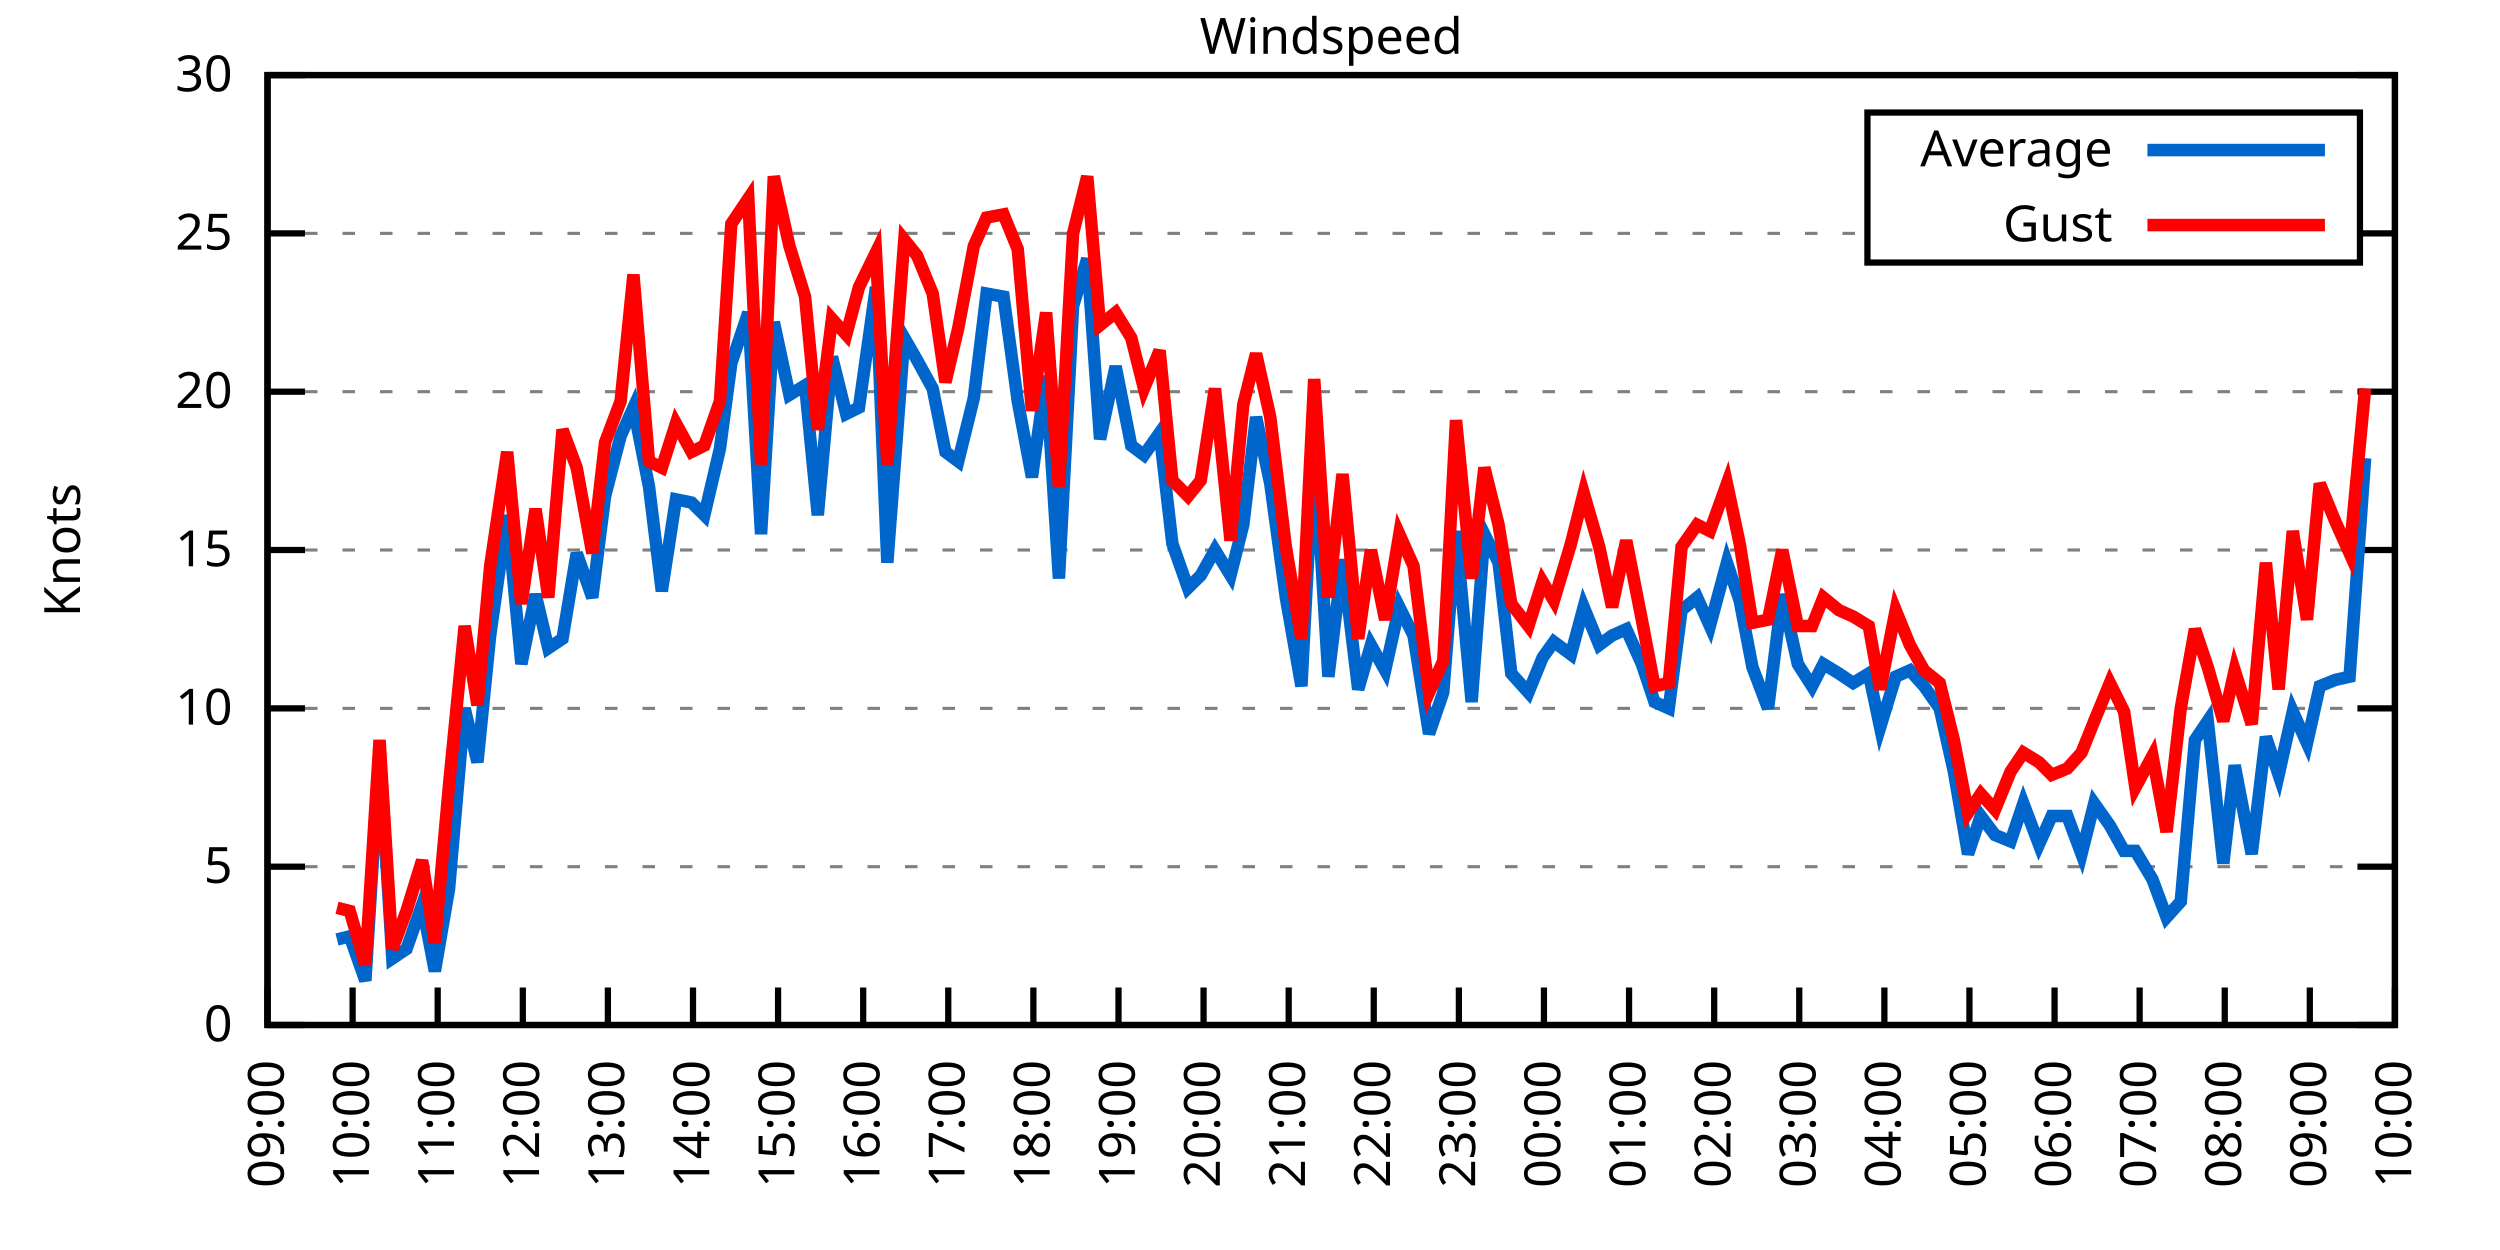
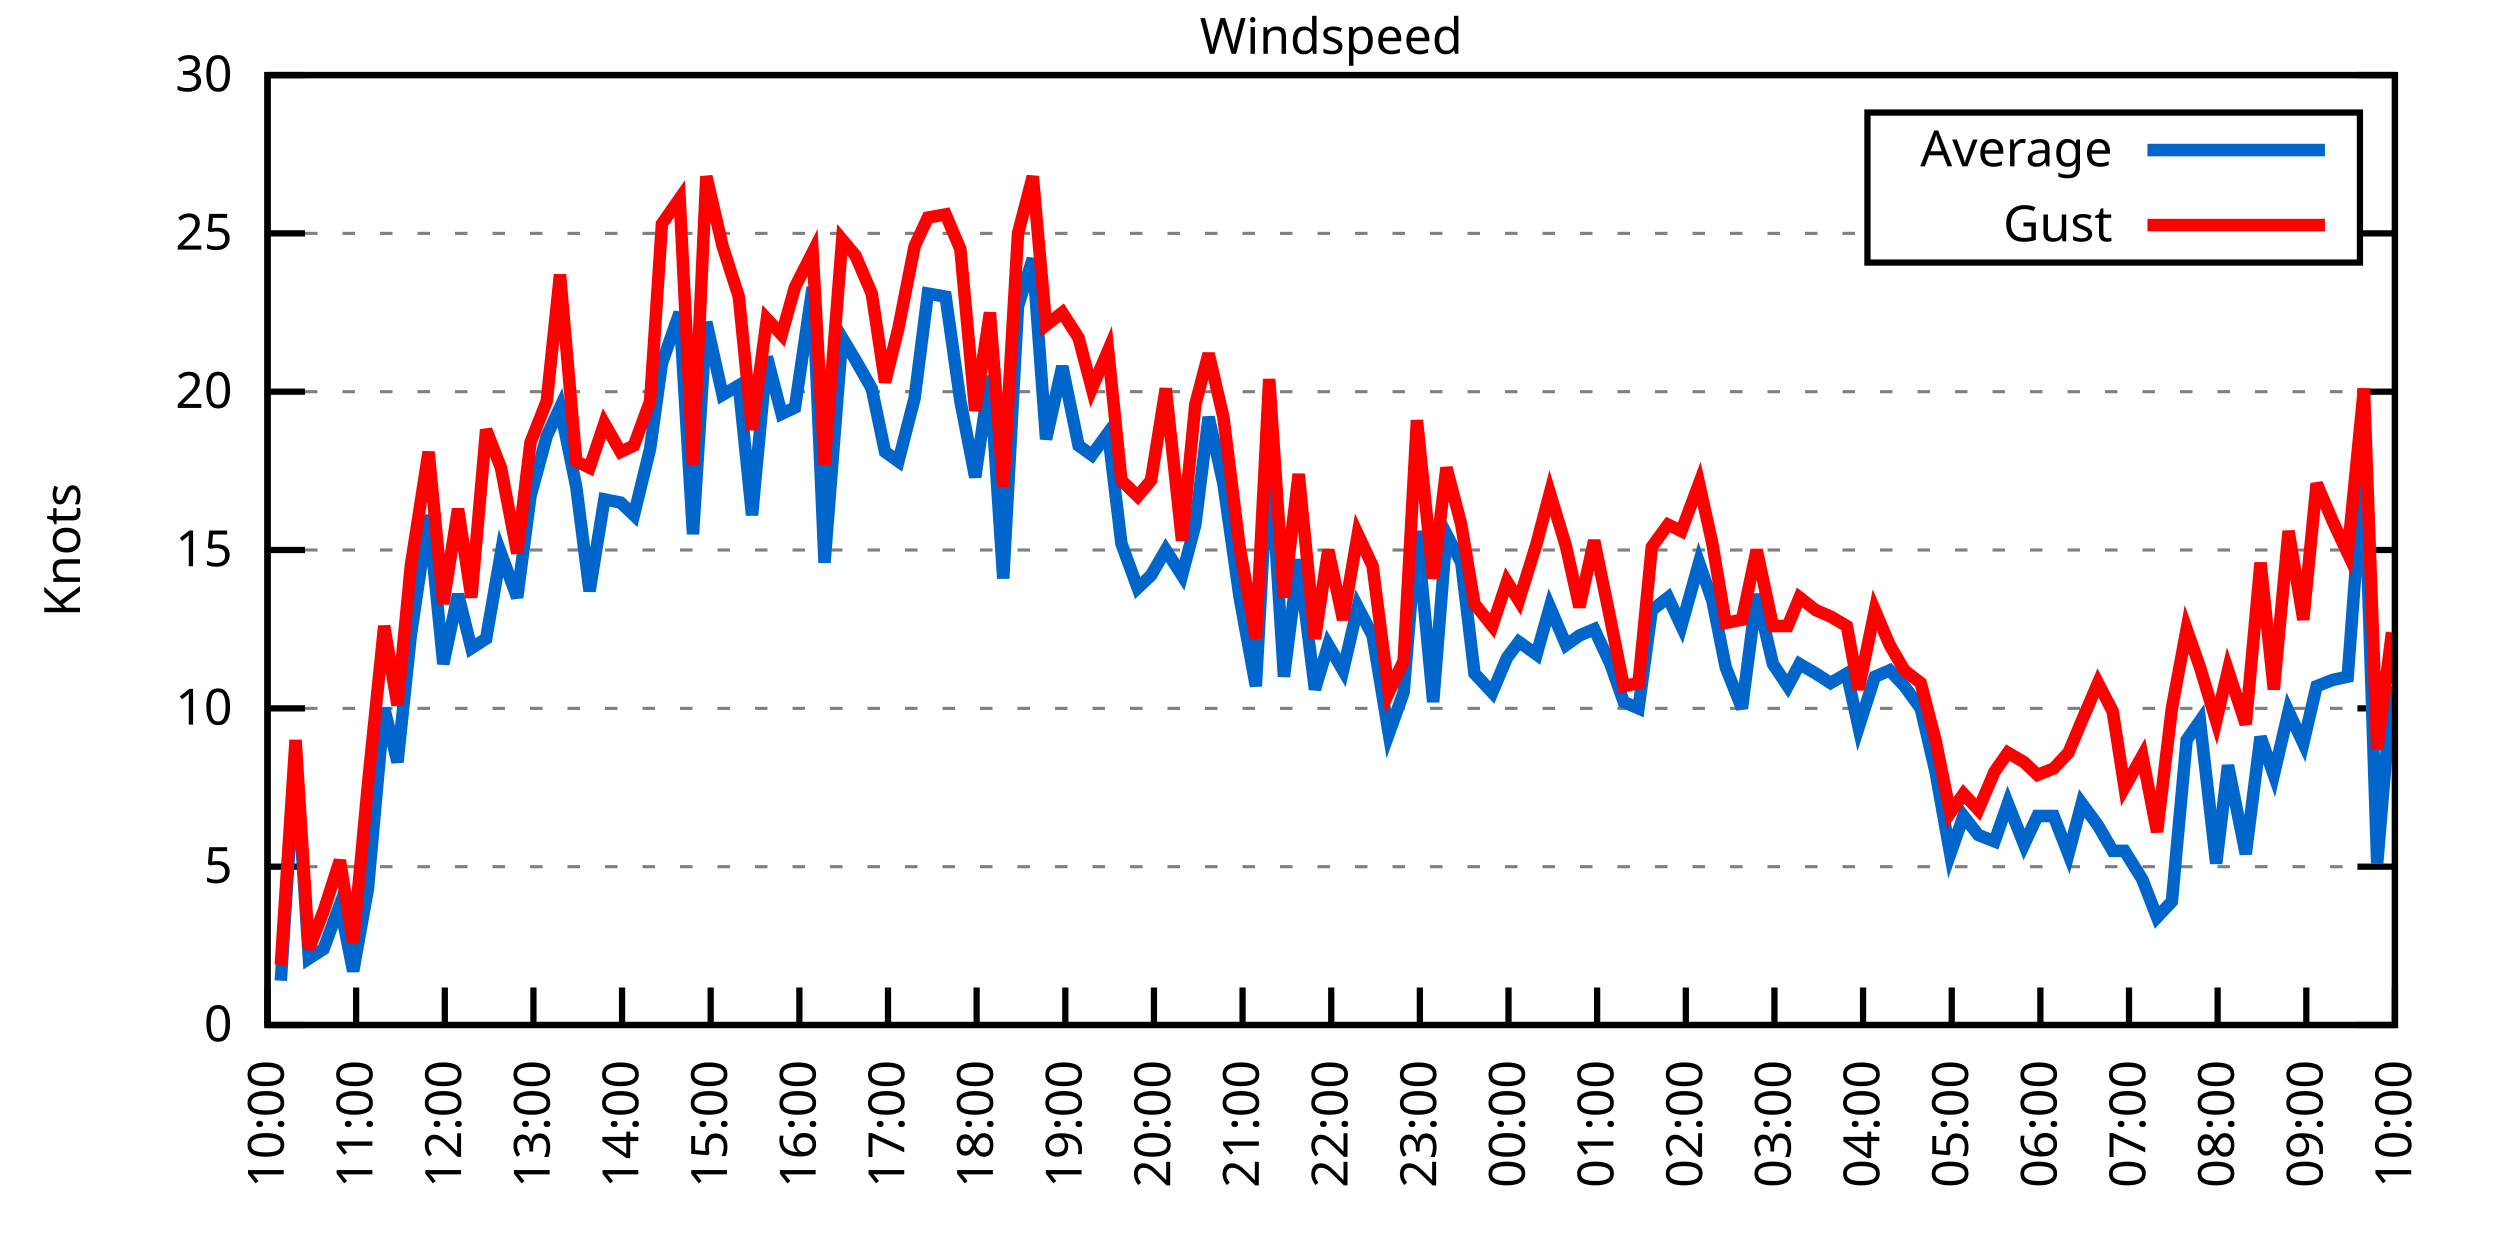
<svg xmlns="http://www.w3.org/2000/svg" xmlns:xlink="http://www.w3.org/1999/xlink" width="400" height="200" viewBox="0 0 400 200">
  <g id="gnuplot_canvas">
    <rect x="0" y="0" width="400" height="200" fill="none" />
    <defs>
      <circle id="gpDot" r="0.5" stroke-width="0.5" stroke="currentColor" />
      <path id="gpPt0" stroke-width="0.333" stroke="currentColor" d="M-1,0 h2 M0,-1 v2" />
      <path id="gpPt1" stroke-width="0.333" stroke="currentColor" d="M-1,-1 L1,1 M1,-1 L-1,1" />
      <path id="gpPt2" stroke-width="0.333" stroke="currentColor" d="M-1,0 L1,0 M0,-1 L0,1 M-1,-1 L1,1 M-1,1 L1,-1" />
      <rect id="gpPt3" stroke-width="0.333" stroke="currentColor" x="-1" y="-1" width="2" height="2" />
      <rect id="gpPt4" stroke-width="0.333" stroke="currentColor" fill="currentColor" x="-1" y="-1" width="2" height="2" />
      <circle id="gpPt5" stroke-width="0.333" stroke="currentColor" cx="0" cy="0" r="1" />
      <use xlink:href="#gpPt5" id="gpPt6" fill="currentColor" stroke="none" />
      <path id="gpPt7" stroke-width="0.333" stroke="currentColor" d="M0,-1.33 L-1.33,0.67 L1.33,0.67 z" />
      <use xlink:href="#gpPt7" id="gpPt8" fill="currentColor" stroke="none" />
      <use xlink:href="#gpPt7" id="gpPt9" stroke="currentColor" transform="rotate(180)" />
      <use xlink:href="#gpPt9" id="gpPt10" fill="currentColor" stroke="none" />
      <use xlink:href="#gpPt3" id="gpPt11" stroke="currentColor" transform="rotate(45)" />
      <use xlink:href="#gpPt11" id="gpPt12" fill="currentColor" stroke="none" />
      <path id="gpPt13" stroke-width="0.333" stroke="currentColor" d="M0,1.330 L1.265,0.411 L0.782,-1.067 L-0.782,-1.076 L-1.265,0.411 z" />
      <use xlink:href="#gpPt13" id="gpPt14" fill="currentColor" stroke="none" />
      <filter id="textbox" filterUnits="objectBoundingBox" x="0" y="0" height="1" width="1">
        <feFlood flood-color="white" flood-opacity="1" result="bgnd" />
        <feComposite in="SourceGraphic" in2="bgnd" operator="atop" />
      </filter>
      <filter id="greybox" filterUnits="objectBoundingBox" x="0" y="0" height="1" width="1">
        <feFlood flood-color="lightgrey" flood-opacity="1" result="grey" />
        <feComposite in="SourceGraphic" in2="grey" operator="atop" />
      </filter>
    </defs>
    <g fill="none" color="white" stroke="currentColor" stroke-width="1.00" stroke-linecap="butt" stroke-linejoin="miter">
</g>
    <g fill="none" color="black" stroke="currentColor" stroke-width="1.00" stroke-linecap="butt" stroke-linejoin="miter">
      <g stroke="none" shape-rendering="crispEdges">
        <polygon fill="rgb(255, 255, 255)" points="42.80,164.00 383.18,164.00 383.18,12.02 42.80,12.02 " />
      </g>
    </g>
    <g fill="none" color="black" stroke="currentColor" stroke-width="1.00" stroke-linecap="butt" stroke-linejoin="miter">
</g>
    <g fill="none" color="black" stroke="black" stroke-width="0.50" stroke-linecap="butt" stroke-linejoin="miter">
</g>
    <g fill="none" color="gray" stroke="currentColor" stroke-width="0.50" stroke-linecap="butt" stroke-linejoin="miter">
      <path stroke="gray" stroke-dasharray="2,4" class="gridline" d="M42.80,164.00 L383.19,164.00  " />
    </g>
    <g fill="none" color="gray" stroke="gray" stroke-width="1.00" stroke-linecap="butt" stroke-linejoin="miter">
</g>
    <g fill="none" color="black" stroke="currentColor" stroke-width="1.00" stroke-linecap="butt" stroke-linejoin="miter">
      <path stroke="black" d="M42.80,164.00 L48.80,164.00 M383.19,164.00 L377.19,164.00  " />
      <g transform="translate(37.20,166.60)" stroke="none" fill="black" font-family="Sans" font-size="8.00" text-anchor="end">
        <text>
          <tspan font-family="Sans"> 0</tspan>
        </text>
      </g>
    </g>
    <g fill="none" color="black" stroke="currentColor" stroke-width="1.00" stroke-linecap="butt" stroke-linejoin="miter">
</g>
    <g fill="none" color="black" stroke="black" stroke-width="0.50" stroke-linecap="butt" stroke-linejoin="miter">
</g>
    <g fill="none" color="gray" stroke="currentColor" stroke-width="0.50" stroke-linecap="butt" stroke-linejoin="miter">
      <path stroke="gray" stroke-dasharray="2,4" class="gridline" d="M42.80,138.67 L383.19,138.67  " />
    </g>
    <g fill="none" color="gray" stroke="gray" stroke-width="1.00" stroke-linecap="butt" stroke-linejoin="miter">
</g>
    <g fill="none" color="black" stroke="currentColor" stroke-width="1.00" stroke-linecap="butt" stroke-linejoin="miter">
      <path stroke="black" d="M42.80,138.67 L48.80,138.67 M383.19,138.67 L377.19,138.67  " />
      <g transform="translate(37.20,141.27)" stroke="none" fill="black" font-family="Sans" font-size="8.00" text-anchor="end">
        <text>
          <tspan font-family="Sans"> 5</tspan>
        </text>
      </g>
    </g>
    <g fill="none" color="black" stroke="currentColor" stroke-width="1.00" stroke-linecap="butt" stroke-linejoin="miter">
</g>
    <g fill="none" color="black" stroke="black" stroke-width="0.50" stroke-linecap="butt" stroke-linejoin="miter">
</g>
    <g fill="none" color="gray" stroke="currentColor" stroke-width="0.50" stroke-linecap="butt" stroke-linejoin="miter">
      <path stroke="gray" stroke-dasharray="2,4" class="gridline" d="M42.80,113.34 L383.19,113.34  " />
    </g>
    <g fill="none" color="gray" stroke="gray" stroke-width="1.00" stroke-linecap="butt" stroke-linejoin="miter">
</g>
    <g fill="none" color="black" stroke="currentColor" stroke-width="1.00" stroke-linecap="butt" stroke-linejoin="miter">
      <path stroke="black" d="M42.80,113.34 L48.80,113.34 M383.19,113.34 L377.19,113.34  " />
      <g transform="translate(37.20,115.94)" stroke="none" fill="black" font-family="Sans" font-size="8.00" text-anchor="end">
        <text>
          <tspan font-family="Sans"> 10</tspan>
        </text>
      </g>
    </g>
    <g fill="none" color="black" stroke="currentColor" stroke-width="1.00" stroke-linecap="butt" stroke-linejoin="miter">
</g>
    <g fill="none" color="black" stroke="black" stroke-width="0.50" stroke-linecap="butt" stroke-linejoin="miter">
</g>
    <g fill="none" color="gray" stroke="currentColor" stroke-width="0.50" stroke-linecap="butt" stroke-linejoin="miter">
      <path stroke="gray" stroke-dasharray="2,4" class="gridline" d="M42.80,88.00 L383.19,88.00  " />
    </g>
    <g fill="none" color="gray" stroke="gray" stroke-width="1.00" stroke-linecap="butt" stroke-linejoin="miter">
</g>
    <g fill="none" color="black" stroke="currentColor" stroke-width="1.00" stroke-linecap="butt" stroke-linejoin="miter">
      <path stroke="black" d="M42.80,88.00 L48.80,88.00 M383.19,88.00 L377.19,88.00  " />
      <g transform="translate(37.20,90.60)" stroke="none" fill="black" font-family="Sans" font-size="8.00" text-anchor="end">
        <text>
          <tspan font-family="Sans"> 15</tspan>
        </text>
      </g>
    </g>
    <g fill="none" color="black" stroke="currentColor" stroke-width="1.00" stroke-linecap="butt" stroke-linejoin="miter">
</g>
    <g fill="none" color="black" stroke="black" stroke-width="0.50" stroke-linecap="butt" stroke-linejoin="miter">
</g>
    <g fill="none" color="gray" stroke="currentColor" stroke-width="0.50" stroke-linecap="butt" stroke-linejoin="miter">
      <path stroke="gray" stroke-dasharray="2,4" class="gridline" d="M42.80,62.67 L383.19,62.67  " />
    </g>
    <g fill="none" color="gray" stroke="gray" stroke-width="1.00" stroke-linecap="butt" stroke-linejoin="miter">
</g>
    <g fill="none" color="black" stroke="currentColor" stroke-width="1.00" stroke-linecap="butt" stroke-linejoin="miter">
      <path stroke="black" d="M42.80,62.67 L48.80,62.67 M383.19,62.67 L377.19,62.67  " />
      <g transform="translate(37.20,65.27)" stroke="none" fill="black" font-family="Sans" font-size="8.00" text-anchor="end">
        <text>
          <tspan font-family="Sans"> 20</tspan>
        </text>
      </g>
    </g>
    <g fill="none" color="black" stroke="currentColor" stroke-width="1.00" stroke-linecap="butt" stroke-linejoin="miter">
</g>
    <g fill="none" color="black" stroke="black" stroke-width="0.50" stroke-linecap="butt" stroke-linejoin="miter">
</g>
    <g fill="none" color="gray" stroke="currentColor" stroke-width="0.50" stroke-linecap="butt" stroke-linejoin="miter">
      <path stroke="gray" stroke-dasharray="2,4" class="gridline" d="M42.80,37.34 L298.79,37.34 M377.59,37.34 L383.19,37.34  " />
    </g>
    <g fill="none" color="gray" stroke="gray" stroke-width="1.00" stroke-linecap="butt" stroke-linejoin="miter">
</g>
    <g fill="none" color="black" stroke="currentColor" stroke-width="1.00" stroke-linecap="butt" stroke-linejoin="miter">
      <path stroke="black" d="M42.80,37.34 L48.80,37.34 M383.19,37.34 L377.19,37.34  " />
      <g transform="translate(37.20,39.94)" stroke="none" fill="black" font-family="Sans" font-size="8.00" text-anchor="end">
        <text>
          <tspan font-family="Sans"> 25</tspan>
        </text>
      </g>
    </g>
    <g fill="none" color="black" stroke="currentColor" stroke-width="1.00" stroke-linecap="butt" stroke-linejoin="miter">
</g>
    <g fill="none" color="black" stroke="black" stroke-width="0.50" stroke-linecap="butt" stroke-linejoin="miter">
</g>
    <g fill="none" color="gray" stroke="currentColor" stroke-width="0.50" stroke-linecap="butt" stroke-linejoin="miter">
      <path stroke="gray" stroke-dasharray="2,4" class="gridline" d="M42.80,12.01 L383.19,12.01  " />
    </g>
    <g fill="none" color="gray" stroke="gray" stroke-width="1.00" stroke-linecap="butt" stroke-linejoin="miter">
</g>
    <g fill="none" color="black" stroke="currentColor" stroke-width="1.00" stroke-linecap="butt" stroke-linejoin="miter">
      <path stroke="black" d="M42.80,12.01 L48.80,12.01 M383.19,12.01 L377.19,12.01  " />
      <g transform="translate(37.20,14.61)" stroke="none" fill="black" font-family="Sans" font-size="8.00" text-anchor="end">
        <text>
          <tspan font-family="Sans"> 30</tspan>
        </text>
      </g>
    </g>
    <g fill="none" color="black" stroke="currentColor" stroke-width="1.00" stroke-linecap="butt" stroke-linejoin="miter">
      <path stroke="black" d="M42.80,164.00 L42.80,158.00  " />
      <g transform="translate(45.40,169.60) rotate(270.00)" stroke="none" fill="black" font-family="Sans" font-size="8.00" text-anchor="end">
        <text>
-           <tspan font-family="Sans">09:00</tspan>
-         </text>
-       </g>
-     </g>
-     <g fill="none" color="black" stroke="currentColor" stroke-width="1.00" stroke-linecap="butt" stroke-linejoin="miter">
-       <path stroke="black" d="M56.42,164.00 L56.42,158.00  " />
-       <g transform="translate(59.02,169.60) rotate(270.00)" stroke="none" fill="black" font-family="Sans" font-size="8.00" text-anchor="end">
-         <text>
          <tspan font-family="Sans">10:00</tspan>
        </text>
      </g>
    </g>
    <g fill="none" color="black" stroke="currentColor" stroke-width="1.00" stroke-linecap="butt" stroke-linejoin="miter">
-       <path stroke="black" d="M70.03,164.00 L70.03,158.00  " />
-       <g transform="translate(72.63,169.60) rotate(270.00)" stroke="none" fill="black" font-family="Sans" font-size="8.00" text-anchor="end">
+       <path stroke="black" d="M56.98,164.00 L56.98,158.00  " />
+       <g transform="translate(59.58,169.60) rotate(270.00)" stroke="none" fill="black" font-family="Sans" font-size="8.00" text-anchor="end">
        <text>
          <tspan font-family="Sans">11:00</tspan>
        </text>
      </g>
    </g>
    <g fill="none" color="black" stroke="currentColor" stroke-width="1.00" stroke-linecap="butt" stroke-linejoin="miter">
-       <path stroke="black" d="M83.65,164.00 L83.65,158.00  " />
-       <g transform="translate(86.25,169.60) rotate(270.00)" stroke="none" fill="black" font-family="Sans" font-size="8.00" text-anchor="end">
+       <path stroke="black" d="M71.17,164.00 L71.17,158.00  " />
+       <g transform="translate(73.77,169.60) rotate(270.00)" stroke="none" fill="black" font-family="Sans" font-size="8.00" text-anchor="end">
        <text>
          <tspan font-family="Sans">12:00</tspan>
        </text>
      </g>
    </g>
    <g fill="none" color="black" stroke="currentColor" stroke-width="1.00" stroke-linecap="butt" stroke-linejoin="miter">
-       <path stroke="black" d="M97.26,164.00 L97.26,158.00  " />
-       <g transform="translate(99.86,169.60) rotate(270.00)" stroke="none" fill="black" font-family="Sans" font-size="8.00" text-anchor="end">
+       <path stroke="black" d="M85.35,164.00 L85.35,158.00  " />
+       <g transform="translate(87.95,169.60) rotate(270.00)" stroke="none" fill="black" font-family="Sans" font-size="8.00" text-anchor="end">
        <text>
          <tspan font-family="Sans">13:00</tspan>
        </text>
      </g>
    </g>
    <g fill="none" color="black" stroke="currentColor" stroke-width="1.00" stroke-linecap="butt" stroke-linejoin="miter">
-       <path stroke="black" d="M110.88,164.00 L110.88,158.00  " />
-       <g transform="translate(113.48,169.60) rotate(270.00)" stroke="none" fill="black" font-family="Sans" font-size="8.00" text-anchor="end">
+       <path stroke="black" d="M99.53,164.00 L99.53,158.00  " />
+       <g transform="translate(102.13,169.60) rotate(270.00)" stroke="none" fill="black" font-family="Sans" font-size="8.00" text-anchor="end">
        <text>
          <tspan font-family="Sans">14:00</tspan>
        </text>
      </g>
    </g>
    <g fill="none" color="black" stroke="currentColor" stroke-width="1.00" stroke-linecap="butt" stroke-linejoin="miter">
-       <path stroke="black" d="M124.49,164.00 L124.49,158.00  " />
-       <g transform="translate(127.09,169.60) rotate(270.00)" stroke="none" fill="black" font-family="Sans" font-size="8.00" text-anchor="end">
+       <path stroke="black" d="M113.71,164.00 L113.71,158.00  " />
+       <g transform="translate(116.31,169.60) rotate(270.00)" stroke="none" fill="black" font-family="Sans" font-size="8.00" text-anchor="end">
        <text>
          <tspan font-family="Sans">15:00</tspan>
        </text>
      </g>
    </g>
    <g fill="none" color="black" stroke="currentColor" stroke-width="1.00" stroke-linecap="butt" stroke-linejoin="miter">
-       <path stroke="black" d="M138.11,164.00 L138.11,158.00  " />
-       <g transform="translate(140.71,169.60) rotate(270.00)" stroke="none" fill="black" font-family="Sans" font-size="8.00" text-anchor="end">
+       <path stroke="black" d="M127.90,164.00 L127.90,158.00  " />
+       <g transform="translate(130.50,169.60) rotate(270.00)" stroke="none" fill="black" font-family="Sans" font-size="8.00" text-anchor="end">
        <text>
          <tspan font-family="Sans">16:00</tspan>
        </text>
      </g>
    </g>
    <g fill="none" color="black" stroke="currentColor" stroke-width="1.00" stroke-linecap="butt" stroke-linejoin="miter">
-       <path stroke="black" d="M151.72,164.00 L151.72,158.00  " />
-       <g transform="translate(154.32,169.60) rotate(270.00)" stroke="none" fill="black" font-family="Sans" font-size="8.00" text-anchor="end">
+       <path stroke="black" d="M142.08,164.00 L142.08,158.00  " />
+       <g transform="translate(144.68,169.60) rotate(270.00)" stroke="none" fill="black" font-family="Sans" font-size="8.00" text-anchor="end">
        <text>
          <tspan font-family="Sans">17:00</tspan>
        </text>
      </g>
    </g>
    <g fill="none" color="black" stroke="currentColor" stroke-width="1.00" stroke-linecap="butt" stroke-linejoin="miter">
-       <path stroke="black" d="M165.34,164.00 L165.34,158.00  " />
-       <g transform="translate(167.94,169.60) rotate(270.00)" stroke="none" fill="black" font-family="Sans" font-size="8.00" text-anchor="end">
+       <path stroke="black" d="M156.26,164.00 L156.26,158.00  " />
+       <g transform="translate(158.86,169.60) rotate(270.00)" stroke="none" fill="black" font-family="Sans" font-size="8.00" text-anchor="end">
        <text>
          <tspan font-family="Sans">18:00</tspan>
        </text>
      </g>
    </g>
    <g fill="none" color="black" stroke="currentColor" stroke-width="1.00" stroke-linecap="butt" stroke-linejoin="miter">
-       <path stroke="black" d="M178.96,164.00 L178.96,158.00  " />
-       <g transform="translate(181.56,169.60) rotate(270.00)" stroke="none" fill="black" font-family="Sans" font-size="8.00" text-anchor="end">
+       <path stroke="black" d="M170.45,164.00 L170.45,158.00  " />
+       <g transform="translate(173.05,169.60) rotate(270.00)" stroke="none" fill="black" font-family="Sans" font-size="8.00" text-anchor="end">
        <text>
          <tspan font-family="Sans">19:00</tspan>
        </text>
      </g>
    </g>
    <g fill="none" color="black" stroke="currentColor" stroke-width="1.00" stroke-linecap="butt" stroke-linejoin="miter">
-       <path stroke="black" d="M192.57,164.00 L192.57,158.00  " />
-       <g transform="translate(195.17,169.60) rotate(270.00)" stroke="none" fill="black" font-family="Sans" font-size="8.00" text-anchor="end">
+       <path stroke="black" d="M184.63,164.00 L184.63,158.00  " />
+       <g transform="translate(187.23,169.60) rotate(270.00)" stroke="none" fill="black" font-family="Sans" font-size="8.00" text-anchor="end">
        <text>
          <tspan font-family="Sans">20:00</tspan>
        </text>
      </g>
    </g>
    <g fill="none" color="black" stroke="currentColor" stroke-width="1.00" stroke-linecap="butt" stroke-linejoin="miter">
-       <path stroke="black" d="M206.19,164.00 L206.19,158.00  " />
-       <g transform="translate(208.79,169.60) rotate(270.00)" stroke="none" fill="black" font-family="Sans" font-size="8.00" text-anchor="end">
+       <path stroke="black" d="M198.81,164.00 L198.81,158.00  " />
+       <g transform="translate(201.41,169.60) rotate(270.00)" stroke="none" fill="black" font-family="Sans" font-size="8.00" text-anchor="end">
        <text>
          <tspan font-family="Sans">21:00</tspan>
        </text>
      </g>
    </g>
    <g fill="none" color="black" stroke="currentColor" stroke-width="1.00" stroke-linecap="butt" stroke-linejoin="miter">
-       <path stroke="black" d="M219.80,164.00 L219.80,158.00  " />
-       <g transform="translate(222.40,169.60) rotate(270.00)" stroke="none" fill="black" font-family="Sans" font-size="8.00" text-anchor="end">
+       <path stroke="black" d="M213.00,164.00 L213.00,158.00  " />
+       <g transform="translate(215.60,169.60) rotate(270.00)" stroke="none" fill="black" font-family="Sans" font-size="8.00" text-anchor="end">
        <text>
          <tspan font-family="Sans">22:00</tspan>
        </text>
      </g>
    </g>
    <g fill="none" color="black" stroke="currentColor" stroke-width="1.00" stroke-linecap="butt" stroke-linejoin="miter">
-       <path stroke="black" d="M233.42,164.00 L233.42,158.00  " />
-       <g transform="translate(236.02,169.60) rotate(270.00)" stroke="none" fill="black" font-family="Sans" font-size="8.00" text-anchor="end">
+       <path stroke="black" d="M227.18,164.00 L227.18,158.00  " />
+       <g transform="translate(229.78,169.60) rotate(270.00)" stroke="none" fill="black" font-family="Sans" font-size="8.00" text-anchor="end">
        <text>
          <tspan font-family="Sans">23:00</tspan>
        </text>
      </g>
    </g>
    <g fill="none" color="black" stroke="currentColor" stroke-width="1.00" stroke-linecap="butt" stroke-linejoin="miter">
-       <path stroke="black" d="M247.03,164.00 L247.03,158.00  " />
-       <g transform="translate(249.63,169.60) rotate(270.00)" stroke="none" fill="black" font-family="Sans" font-size="8.00" text-anchor="end">
+       <path stroke="black" d="M241.36,164.00 L241.36,158.00  " />
+       <g transform="translate(243.96,169.60) rotate(270.00)" stroke="none" fill="black" font-family="Sans" font-size="8.00" text-anchor="end">
        <text>
          <tspan font-family="Sans">00:00</tspan>
        </text>
      </g>
    </g>
    <g fill="none" color="black" stroke="currentColor" stroke-width="1.00" stroke-linecap="butt" stroke-linejoin="miter">
-       <path stroke="black" d="M260.65,164.00 L260.65,158.00  " />
-       <g transform="translate(263.25,169.60) rotate(270.00)" stroke="none" fill="black" font-family="Sans" font-size="8.00" text-anchor="end">
+       <path stroke="black" d="M255.54,164.00 L255.54,158.00  " />
+       <g transform="translate(258.14,169.60) rotate(270.00)" stroke="none" fill="black" font-family="Sans" font-size="8.00" text-anchor="end">
        <text>
          <tspan font-family="Sans">01:00</tspan>
        </text>
      </g>
    </g>
    <g fill="none" color="black" stroke="currentColor" stroke-width="1.00" stroke-linecap="butt" stroke-linejoin="miter">
-       <path stroke="black" d="M274.27,164.00 L274.27,158.00  " />
-       <g transform="translate(276.87,169.60) rotate(270.00)" stroke="none" fill="black" font-family="Sans" font-size="8.00" text-anchor="end">
+       <path stroke="black" d="M269.73,164.00 L269.73,158.00  " />
+       <g transform="translate(272.33,169.60) rotate(270.00)" stroke="none" fill="black" font-family="Sans" font-size="8.00" text-anchor="end">
        <text>
          <tspan font-family="Sans">02:00</tspan>
        </text>
      </g>
    </g>
    <g fill="none" color="black" stroke="currentColor" stroke-width="1.00" stroke-linecap="butt" stroke-linejoin="miter">
-       <path stroke="black" d="M287.88,164.00 L287.88,158.00  " />
-       <g transform="translate(290.48,169.60) rotate(270.00)" stroke="none" fill="black" font-family="Sans" font-size="8.00" text-anchor="end">
+       <path stroke="black" d="M283.91,164.00 L283.91,158.00  " />
+       <g transform="translate(286.51,169.60) rotate(270.00)" stroke="none" fill="black" font-family="Sans" font-size="8.00" text-anchor="end">
        <text>
          <tspan font-family="Sans">03:00</tspan>
        </text>
      </g>
    </g>
    <g fill="none" color="black" stroke="currentColor" stroke-width="1.00" stroke-linecap="butt" stroke-linejoin="miter">
-       <path stroke="black" d="M301.50,164.00 L301.50,158.00  " />
-       <g transform="translate(304.10,169.60) rotate(270.00)" stroke="none" fill="black" font-family="Sans" font-size="8.00" text-anchor="end">
+       <path stroke="black" d="M298.09,164.00 L298.09,158.00  " />
+       <g transform="translate(300.69,169.60) rotate(270.00)" stroke="none" fill="black" font-family="Sans" font-size="8.00" text-anchor="end">
        <text>
          <tspan font-family="Sans">04:00</tspan>
        </text>
      </g>
    </g>
    <g fill="none" color="black" stroke="currentColor" stroke-width="1.00" stroke-linecap="butt" stroke-linejoin="miter">
-       <path stroke="black" d="M315.11,164.00 L315.11,158.00  " />
-       <g transform="translate(317.71,169.60) rotate(270.00)" stroke="none" fill="black" font-family="Sans" font-size="8.00" text-anchor="end">
+       <path stroke="black" d="M312.28,164.00 L312.28,158.00  " />
+       <g transform="translate(314.88,169.60) rotate(270.00)" stroke="none" fill="black" font-family="Sans" font-size="8.00" text-anchor="end">
        <text>
          <tspan font-family="Sans">05:00</tspan>
        </text>
      </g>
    </g>
    <g fill="none" color="black" stroke="currentColor" stroke-width="1.00" stroke-linecap="butt" stroke-linejoin="miter">
-       <path stroke="black" d="M328.73,164.00 L328.73,158.00  " />
-       <g transform="translate(331.33,169.60) rotate(270.00)" stroke="none" fill="black" font-family="Sans" font-size="8.00" text-anchor="end">
+       <path stroke="black" d="M326.46,164.00 L326.46,158.00  " />
+       <g transform="translate(329.06,169.60) rotate(270.00)" stroke="none" fill="black" font-family="Sans" font-size="8.00" text-anchor="end">
        <text>
          <tspan font-family="Sans">06:00</tspan>
        </text>
      </g>
    </g>
    <g fill="none" color="black" stroke="currentColor" stroke-width="1.00" stroke-linecap="butt" stroke-linejoin="miter">
-       <path stroke="black" d="M342.34,164.00 L342.34,158.00  " />
-       <g transform="translate(344.94,169.60) rotate(270.00)" stroke="none" fill="black" font-family="Sans" font-size="8.00" text-anchor="end">
+       <path stroke="black" d="M340.64,164.00 L340.64,158.00  " />
+       <g transform="translate(343.24,169.60) rotate(270.00)" stroke="none" fill="black" font-family="Sans" font-size="8.00" text-anchor="end">
        <text>
          <tspan font-family="Sans">07:00</tspan>
        </text>
      </g>
    </g>
    <g fill="none" color="black" stroke="currentColor" stroke-width="1.00" stroke-linecap="butt" stroke-linejoin="miter">
-       <path stroke="black" d="M355.96,164.00 L355.96,158.00  " />
-       <g transform="translate(358.56,169.60) rotate(270.00)" stroke="none" fill="black" font-family="Sans" font-size="8.00" text-anchor="end">
+       <path stroke="black" d="M354.82,164.00 L354.82,158.00  " />
+       <g transform="translate(357.42,169.60) rotate(270.00)" stroke="none" fill="black" font-family="Sans" font-size="8.00" text-anchor="end">
        <text>
          <tspan font-family="Sans">08:00</tspan>
        </text>
      </g>
    </g>
    <g fill="none" color="black" stroke="currentColor" stroke-width="1.00" stroke-linecap="butt" stroke-linejoin="miter">
-       <path stroke="black" d="M369.57,164.00 L369.57,158.00  " />
-       <g transform="translate(372.17,169.60) rotate(270.00)" stroke="none" fill="black" font-family="Sans" font-size="8.00" text-anchor="end">
+       <path stroke="black" d="M369.01,164.00 L369.01,158.00  " />
+       <g transform="translate(371.61,169.60) rotate(270.00)" stroke="none" fill="black" font-family="Sans" font-size="8.00" text-anchor="end">
        <text>
          <tspan font-family="Sans">09:00</tspan>
        </text>
      </g>
    </g>
    <g fill="none" color="black" stroke="currentColor" stroke-width="1.00" stroke-linecap="butt" stroke-linejoin="miter">
      <path stroke="black" d="M383.19,164.00 L383.19,158.00  " />
      <g transform="translate(385.79,169.60) rotate(270.00)" stroke="none" fill="black" font-family="Sans" font-size="8.00" text-anchor="end">
        <text>
          <tspan font-family="Sans">10:00</tspan>
        </text>
      </g>
    </g>
    <g fill="none" color="black" stroke="currentColor" stroke-width="1.00" stroke-linecap="butt" stroke-linejoin="miter">
</g>
    <g fill="none" color="black" stroke="currentColor" stroke-width="1.00" stroke-linecap="butt" stroke-linejoin="miter">
      <path stroke="black" d="M42.80,12.01 L42.80,164.00 L383.19,164.00 L383.19,12.01 L42.80,12.01 Z  " />
    </g>
    <g fill="none" color="black" stroke="currentColor" stroke-width="1.00" stroke-linecap="butt" stroke-linejoin="miter">
</g>
    <g fill="none" color="black" stroke="currentColor" stroke-width="1.00" stroke-linecap="butt" stroke-linejoin="miter">
      <path stroke="black" d="M298.79,42.01 L298.79,18.01 L377.59,18.01 L377.59,42.01 L298.79,42.01 Z  " />
    </g>
    <g id="Windspeed_plot_1">
      <g fill="none" color="white" stroke="black" stroke-width="2.00" stroke-linecap="butt" stroke-linejoin="miter">
</g>
      <g fill="none" color="black" stroke="currentColor" stroke-width="2.00" stroke-linecap="butt" stroke-linejoin="miter">
        <g transform="translate(337.99,26.61)" stroke="none" fill="black" font-family="Sans" font-size="8.00" text-anchor="end">
          <text>
            <tspan font-family="Sans">Average</tspan>
          </text>
        </g>
      </g>
      <g fill="none" color="black" stroke="currentColor" stroke-width="2.00" stroke-linecap="butt" stroke-linejoin="miter">
-         <path stroke="rgb(  0, 102, 204)" d="M343.59,24.01 L371.99,24.01 M53.92,150.32 L55.96,149.81 L58.46,156.91 L60.73,120.43 L62.77,153.36 L65.04,151.84   L67.54,144.75 L69.58,155.39 L71.85,142.21 L74.34,113.34 L76.39,121.95 L78.43,101.68 L81.15,82.43 L83.42,106.24   L85.69,95.10 L87.73,103.71 L90.00,102.19 L92.27,88.51 L94.77,95.60 L96.81,79.39 L99.30,69.77 L101.35,65.21   L103.84,77.87 L105.89,94.59 L108.15,79.90 L110.65,80.41 L112.69,82.43 L115.19,71.79 L117.01,58.11 L119.73,50.01   L121.77,85.47 L123.81,51.53 L126.31,63.18 L128.81,61.66 L130.85,82.43 L133.12,57.10 L135.39,66.22 L137.43,65.21   L140.15,45.95 L141.97,90.03 L144.69,54.06 L146.73,57.61 L149.23,62.17 L151.27,72.30 L153.31,73.82 L155.81,63.69   L157.85,46.97 L160.57,47.47 L162.84,64.19 L165.11,76.35 L167.38,60.14 L169.43,92.56 L171.69,48.99 L173.96,41.39   L176.01,70.27 L178.50,58.62 L181.00,71.29 L183.04,72.81 L185.54,69.26 L187.58,86.99 L190.08,94.08 L192.12,92.06   L194.39,88.00 L196.88,92.06 L198.93,83.95 L200.97,66.73 L203.24,77.37 L205.73,95.60 L208.23,109.79 L210.27,70.78   L212.54,108.27 L214.81,89.52 L217.31,110.30 L219.35,103.20 L221.62,107.26 L223.89,97.12 L226.16,101.68 L228.65,117.39   L230.92,110.80 L232.96,84.97 L235.46,112.32 L237.50,85.47 L239.77,90.03 L241.81,107.76 L244.54,110.80 L246.81,105.23   L248.62,102.70 L251.35,104.72 L253.39,97.12 L255.88,103.20 L257.93,101.68 L260.20,100.67 L262.69,106.24 L264.73,112.32   L267.00,113.34 L269.05,97.63 L271.54,95.60 L273.58,100.16 L276.31,90.03 L278.35,96.11 L280.39,106.75 L282.89,113.34   L285.16,95.10 L287.65,106.24 L289.92,109.79 L291.74,106.24 L294.23,107.76 L296.50,109.28 L299.00,107.76 L300.82,116.38   L303.31,108.27 L305.58,107.26 L307.85,109.79 L310.35,113.34 L312.62,123.47 L314.89,136.64 L316.93,130.56 L319.20,133.60   L321.69,134.62 L323.74,128.54 L326.23,135.12 L328.27,130.56 L330.77,130.56 L333.04,136.64 L335.08,128.54 L337.58,132.08   L339.85,136.14 L341.66,136.14 L344.39,140.69 L346.65,146.77 L348.92,144.24 L351.19,118.40 L353.24,115.36 L355.73,138.16   L357.55,122.46 L360.27,136.64 L362.54,117.90 L364.58,123.98 L366.85,113.84 L369.12,118.91 L371.16,109.79 L373.66,108.78   L375.93,108.27 L378.42,73.31  " />
+         <path stroke="rgb(  0, 102, 204)" d="M343.59,24.01 L371.99,24.01 M44.93,156.91 L47.29,120.43 L49.42,153.36 L51.78,151.84 L54.38,144.75 L56.51,155.39   L58.87,142.21 L61.47,113.34 L63.60,121.95 L65.73,101.68 L68.57,82.43 L70.93,106.24 L73.29,95.10 L75.42,103.71   L77.78,102.19 L80.15,88.51 L82.75,95.60 L84.88,79.39 L87.48,69.77 L89.60,65.21 L92.20,77.87 L94.33,94.59   L96.70,79.90 L99.30,80.41 L101.42,82.43 L104.02,71.79 L105.91,58.11 L108.75,50.01 L110.88,85.47 L113.01,51.53   L115.61,63.18 L118.21,61.66 L120.33,82.43 L122.70,57.10 L125.06,66.22 L127.19,65.21 L130.02,45.95 L131.92,90.03   L134.75,54.06 L136.88,57.61 L139.48,62.17 L141.61,72.30 L143.74,73.82 L146.34,63.69 L148.46,46.97 L151.30,47.47   L153.66,64.19 L156.03,76.35 L158.39,60.14 L160.52,92.56 L162.88,48.99 L165.25,41.39 L167.37,70.27 L169.97,58.62   L172.57,71.29 L174.70,72.81 L177.30,69.26 L179.43,86.99 L182.03,94.08 L184.16,92.06 L186.52,88.00 L189.12,92.06   L191.25,83.95 L193.38,66.73 L195.74,77.37 L198.34,95.60 L200.94,109.79 L203.07,70.78 L205.43,108.27 L207.79,89.52   L210.39,110.30 L212.52,103.20 L214.89,107.26 L217.25,97.12 L219.61,101.68 L222.21,117.39 L224.58,110.80 L226.71,84.97   L229.31,112.32 L231.43,85.47 L233.80,90.03 L235.92,107.76 L238.76,110.80 L241.12,105.23 L243.02,102.70 L245.85,104.72   L247.98,97.12 L250.58,103.20 L252.71,101.68 L255.07,100.67 L257.67,106.24 L259.80,112.32 L262.16,113.34 L264.29,97.63   L266.89,95.60 L269.02,100.16 L271.85,90.03 L273.98,96.11 L276.11,106.75 L278.71,113.34 L281.07,95.10 L283.67,106.24   L286.04,109.79 L287.93,106.24 L290.53,107.76 L292.89,109.28 L295.49,107.76 L297.38,116.38 L299.98,108.27 L302.35,107.26   L304.71,109.79 L307.31,113.34 L309.68,123.47 L312.04,136.64 L314.17,130.56 L316.53,133.60 L319.13,134.62 L321.26,128.54   L323.86,135.12 L325.99,130.56 L328.59,130.56 L330.95,136.64 L333.08,128.54 L335.68,132.08 L338.04,136.14 L339.93,136.14   L342.77,140.69 L345.13,146.77 L347.50,144.24 L349.86,118.40 L351.99,115.36 L354.59,138.16 L356.48,122.46 L359.32,136.64   L361.68,117.90 L363.81,123.98 L366.17,113.84 L368.53,118.91 L370.66,109.79 L373.26,108.78 L375.63,108.27 L378.23,73.31   L380.35,138.16 L382.72,109.79  " />
      </g>
    </g>
    <g id="Windspeed_plot_2">
      <g fill="none" color="black" stroke="currentColor" stroke-width="2.00" stroke-linecap="butt" stroke-linejoin="miter">
        <g transform="translate(337.99,38.61)" stroke="none" fill="black" font-family="Sans" font-size="8.00" text-anchor="end">
          <text>
            <tspan font-family="Sans">Gust</tspan>
          </text>
        </g>
      </g>
      <g fill="none" color="black" stroke="currentColor" stroke-width="2.00" stroke-linecap="butt" stroke-linejoin="miter">
-         <path stroke="rgb(255,   0,   0)" d="M343.59,36.01 L371.99,36.01 M53.92,145.25 L55.96,145.76 L58.46,154.37 L60.73,118.40 L62.77,151.84 L65.04,145.76   L67.54,137.66 L69.58,150.83 L71.85,125.50 L74.34,100.16 L76.39,112.83 L78.43,90.54 L81.15,72.30 L83.42,96.62   L85.69,81.42 L87.73,95.60 L90.00,68.75 L92.27,74.83 L94.77,88.51 L96.81,70.78 L99.30,64.19 L101.35,43.93   L103.84,73.82 L105.89,74.83 L108.15,67.74 L110.65,72.30 L112.69,71.29 L115.19,64.19 L117.01,35.82 L119.73,31.77   L121.77,74.33 L123.81,28.22 L126.31,39.37 L128.81,47.47 L130.85,68.75 L133.12,51.02 L135.39,53.55 L137.43,45.95   L140.15,40.38 L141.97,74.33 L144.69,38.35 L146.73,40.89 L149.23,46.97 L151.27,61.15 L153.31,52.54 L155.81,39.37   L157.85,34.81 L160.57,34.30 L162.84,39.87 L165.11,65.71 L167.38,50.01 L169.43,77.87 L171.69,37.34 L173.96,28.22   L176.01,52.03 L178.50,50.01 L181.00,54.06 L183.04,62.17 L185.54,56.09 L187.58,76.86 L190.08,79.39 L192.12,76.86   L194.39,62.17 L196.88,86.49 L198.93,64.70 L200.97,56.59 L203.24,66.73 L205.73,87.50 L208.23,102.19 L210.27,60.65   L212.54,95.60 L214.81,75.85 L217.31,102.19 L219.35,88.00 L221.62,99.15 L223.89,85.47 L226.16,90.54 L228.65,110.80   L230.92,105.74 L232.96,67.23 L235.46,92.56 L237.50,74.83 L239.77,83.95 L241.81,96.62 L244.54,100.16 L246.81,93.07   L248.62,96.11 L251.35,86.99 L253.39,78.89 L255.88,87.50 L257.93,97.12 L260.20,86.49 L262.69,99.15 L264.73,109.79   L267.00,109.28 L269.05,87.50 L271.54,83.95 L273.58,84.97 L276.31,77.37 L278.35,86.99 L280.39,99.66 L282.89,99.15   L285.16,88.00 L287.65,100.16 L289.92,100.16 L291.74,95.60 L294.23,97.63 L296.50,98.64 L299.00,100.16 L300.82,110.30   L303.31,97.63 L305.58,103.20 L307.85,107.26 L310.35,109.28 L312.62,118.40 L314.89,130.06 L316.93,127.02 L319.20,129.55   L321.69,123.47 L323.74,120.43 L326.23,121.95 L328.27,123.98 L330.77,122.96 L333.04,120.43 L335.08,115.36 L337.58,109.28   L339.85,113.84 L341.66,126.00 L344.39,120.94 L346.65,133.10 L348.92,113.34 L351.19,100.67 L353.24,106.75 L355.73,115.36   L357.55,107.26 L360.27,115.87 L362.54,90.03 L364.58,110.30 L366.85,84.97 L369.12,99.15 L371.16,77.37 L373.66,83.45   L375.93,88.51 L378.42,62.17  " />
+         <path stroke="rgb(255,   0,   0)" d="M343.59,36.01 L371.99,36.01 M44.93,154.37 L47.29,118.40 L49.42,151.84 L51.78,145.76 L54.38,137.66 L56.51,150.83   L58.87,125.50 L61.47,100.16 L63.60,112.83 L65.73,90.54 L68.57,72.30 L70.93,96.62 L73.29,81.42 L75.42,95.60   L77.78,68.75 L80.15,74.83 L82.75,88.51 L84.88,70.78 L87.48,64.19 L89.60,43.93 L92.20,73.82 L94.33,74.83   L96.70,67.74 L99.30,72.30 L101.42,71.29 L104.02,64.19 L105.91,35.82 L108.75,31.77 L110.88,74.33 L113.01,28.22   L115.61,39.37 L118.21,47.47 L120.33,68.75 L122.70,51.02 L125.06,53.55 L127.19,45.95 L130.02,40.38 L131.92,74.33   L134.75,38.35 L136.88,40.89 L139.48,46.97 L141.61,61.15 L143.74,52.54 L146.34,39.37 L148.46,34.81 L151.30,34.30   L153.66,39.87 L156.03,65.71 L158.39,50.01 L160.52,77.87 L162.88,37.34 L165.25,28.22 L167.37,52.03 L169.97,50.01   L172.57,54.06 L174.70,62.17 L177.30,56.09 L179.43,76.86 L182.03,79.39 L184.16,76.86 L186.52,62.17 L189.12,86.49   L191.25,64.70 L193.38,56.59 L195.74,66.73 L198.34,87.50 L200.94,102.19 L203.07,60.65 L205.43,95.60 L207.79,75.85   L210.39,102.19 L212.52,88.00 L214.89,99.15 L217.25,85.47 L219.61,90.54 L222.21,110.80 L224.58,105.74 L226.71,67.23   L229.31,92.56 L231.43,74.83 L233.80,83.95 L235.92,96.62 L238.76,100.16 L241.12,93.07 L243.02,96.11 L245.85,86.99   L247.98,78.89 L250.58,87.50 L252.71,97.12 L255.07,86.49 L257.67,99.15 L259.80,109.79 L262.16,109.28 L264.29,87.50   L266.89,83.95 L269.02,84.97 L271.85,77.37 L273.98,86.99 L276.11,99.66 L278.71,99.15 L281.07,88.00 L283.67,100.16   L286.04,100.16 L287.93,95.60 L290.53,97.63 L292.89,98.64 L295.49,100.16 L297.38,110.30 L299.98,97.63 L302.35,103.20   L304.71,107.26 L307.31,109.28 L309.68,118.40 L312.04,130.06 L314.17,127.02 L316.53,129.55 L319.13,123.47 L321.26,120.43   L323.86,121.95 L325.99,123.98 L328.59,122.96 L330.95,120.43 L333.08,115.36 L335.68,109.28 L338.04,113.84 L339.93,126.00   L342.77,120.94 L345.13,133.10 L347.50,113.34 L349.86,100.67 L351.99,106.75 L354.59,115.36 L356.48,107.26 L359.32,115.87   L361.68,90.03 L363.81,110.30 L366.17,84.97 L368.53,99.15 L370.66,77.37 L373.26,83.45 L375.63,88.51 L378.23,62.17   L380.35,119.92 L382.72,101.18  " />
      </g>
    </g>
    <g fill="none" color="black" stroke="currentColor" stroke-width="2.00" stroke-linecap="butt" stroke-linejoin="miter">
</g>
    <g fill="none" color="black" stroke="black" stroke-width="1.00" stroke-linecap="butt" stroke-linejoin="miter">
</g>
    <g fill="none" color="black" stroke="currentColor" stroke-width="1.00" stroke-linecap="butt" stroke-linejoin="miter">
      <path stroke="black" d="M42.80,12.01 L42.80,164.00 L383.19,164.00 L383.19,12.01 L42.80,12.01 Z  " />
      <g transform="translate(12.80,88.01) rotate(270.00)" stroke="none" fill="black" font-family="Sans" font-size="8.00" text-anchor="middle">
        <text>
          <tspan font-family="Sans">Knots</tspan>
        </text>
      </g>
    </g>
    <g fill="none" color="black" stroke="currentColor" stroke-width="1.00" stroke-linecap="butt" stroke-linejoin="miter">
</g>
    <g fill="none" color="black" stroke="currentColor" stroke-width="1.00" stroke-linecap="butt" stroke-linejoin="miter">
      <g transform="translate(212.99,8.61)" stroke="none" fill="black" font-family="Sans" font-size="8.00" text-anchor="middle">
        <text>
          <tspan font-family="Sans">Windspeed</tspan>
        </text>
      </g>
    </g>
    <g fill="none" color="black" stroke="currentColor" stroke-width="1.00" stroke-linecap="butt" stroke-linejoin="miter">
</g>
  </g>
</svg>
